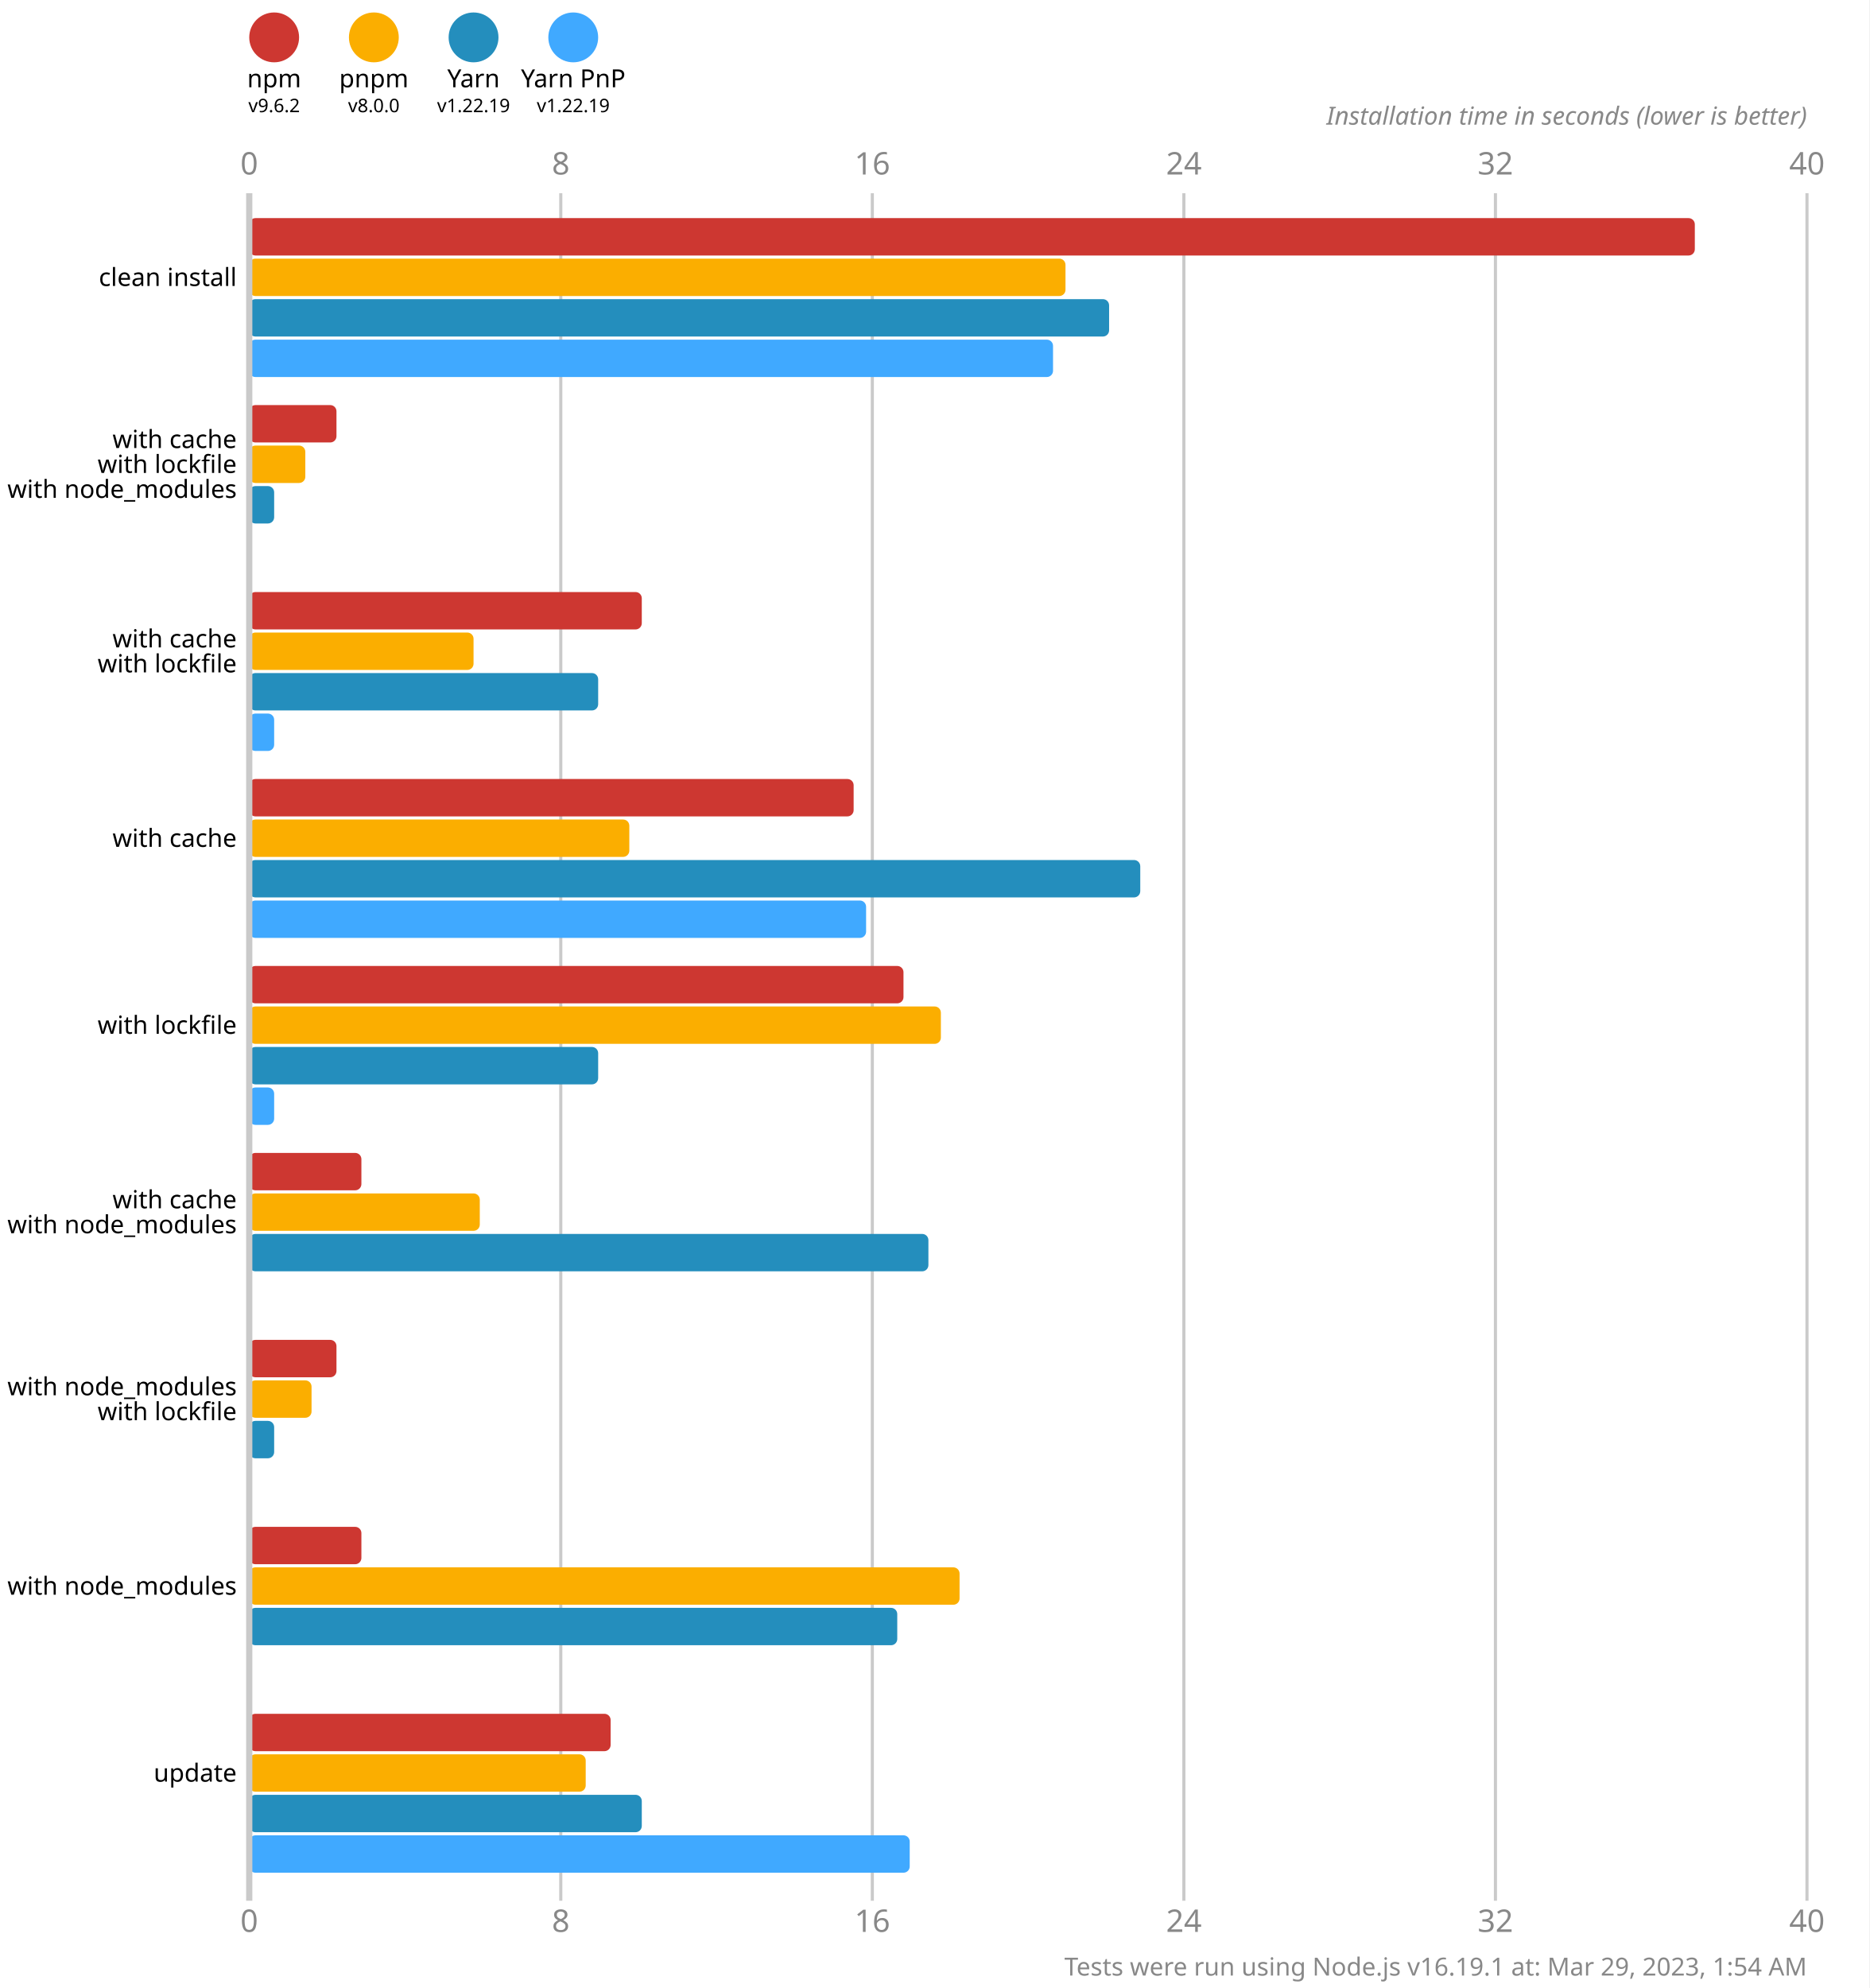
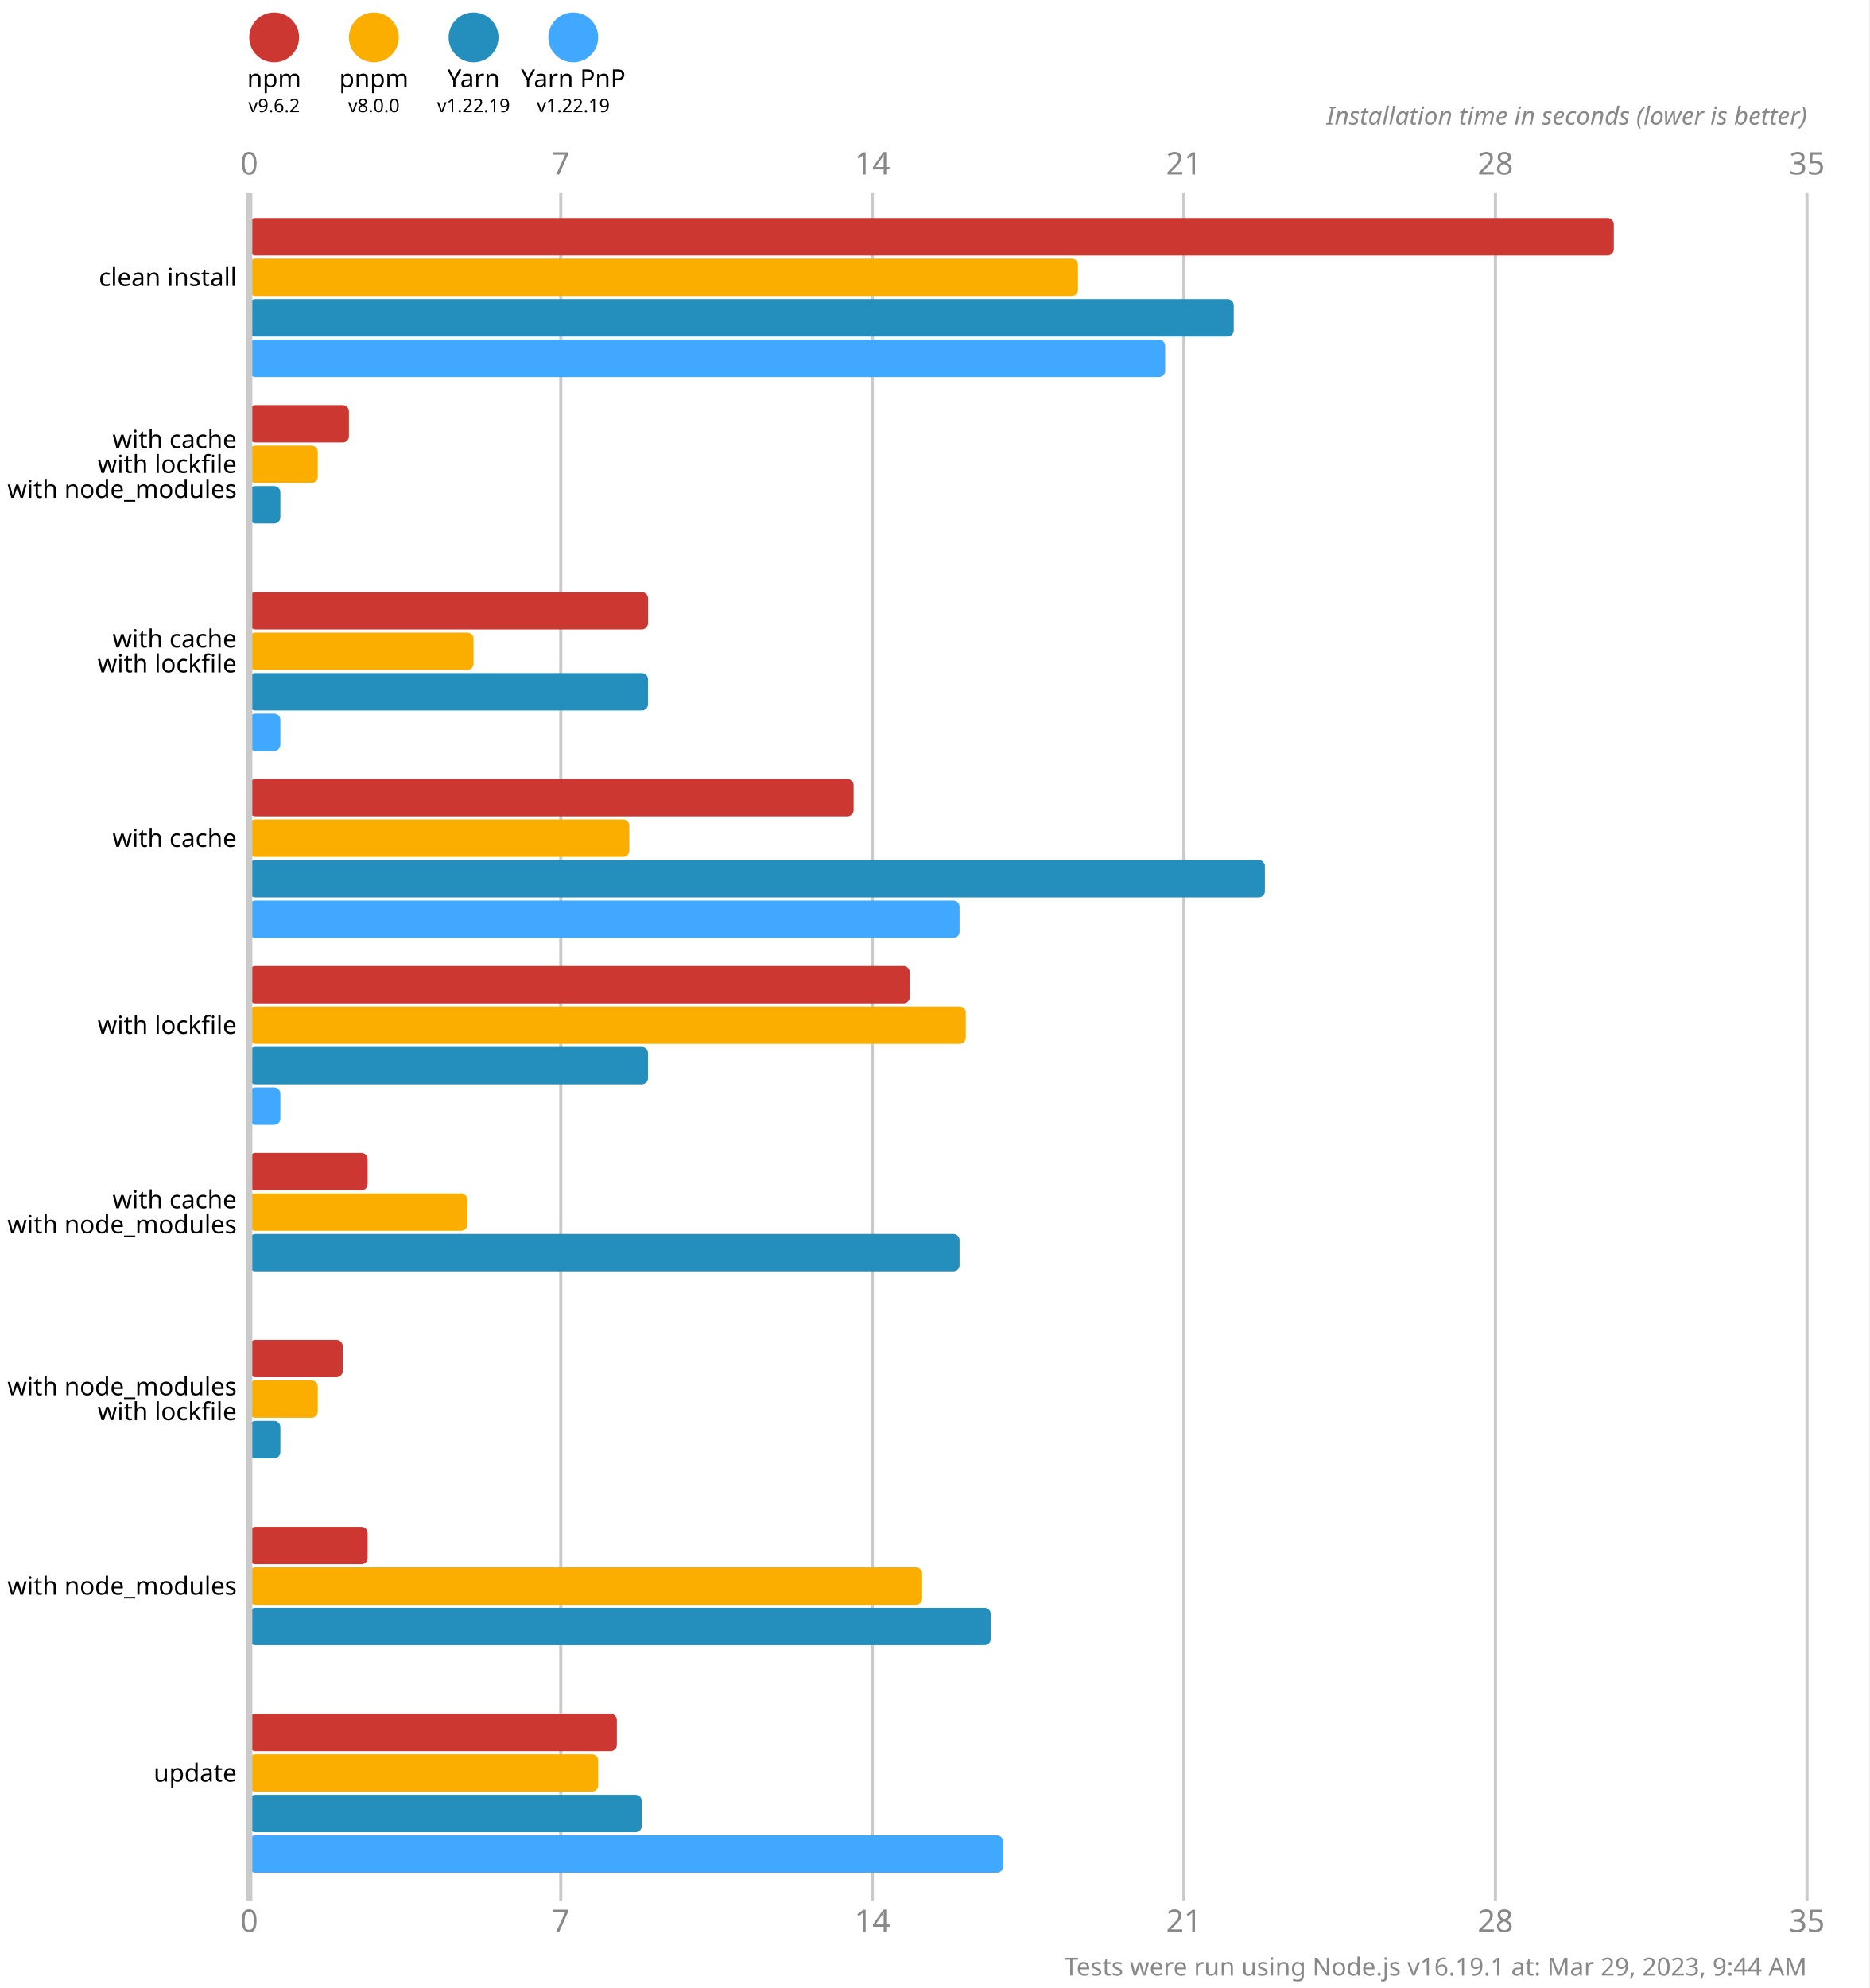
<svg xmlns="http://www.w3.org/2000/svg" version="1.1" viewBox="0 0 300 319">
  <style>
    .font { font-family: sans-serif; }
    .s3 { font-size: 3px; }
    .s4 { font-size: 4px; }
    .s5 { font-size: 5px; }
    .line { stroke: #cacaca; }
    .width { stroke-width: 0.5; }
    .text { fill: #888; }
  </style>
  <rect x="0" y="0" width="300" height="319" fill="#fff" />
  <circle cx="44" cy="6" r="4" fill="#cd3731" />
  <text x="44" y="14" class="font s4" text-anchor="middle">npm</text>
  <text x="44" y="18" class="font s3" text-anchor="middle">v9.6.2</text>
  <circle cx="60" cy="6" r="4" fill="#fbae00" />
  <text x="60" y="14" class="font s4" text-anchor="middle">pnpm</text>
  <text x="60" y="18" class="font s3" text-anchor="middle">v8.0.0</text>
  <circle cx="76" cy="6" r="4" fill="#248ebd" />
  <text x="76" y="14" class="font s4" text-anchor="middle">Yarn</text>
  <text x="76" y="18" class="font s3" text-anchor="middle">v1.22.19</text>
  <circle cx="92" cy="6" r="4" fill="#40a9ff" />
  <text x="92" y="14" class="font s4" text-anchor="middle">Yarn PnP</text>
  <text x="92" y="18" class="font s3" text-anchor="middle">v1.22.19</text>
  <text x="40" y="28" class="font s5 text" text-anchor="middle">0</text>
  <text x="40" y="310" class="font s5 text" text-anchor="middle">0</text>
  <line x1="90" y1="31" x2="90" y2="305" class="line width" />
-   <text x="90" y="28" class="font s5 text" text-anchor="middle">8</text>
-   <text x="90" y="310" class="font s5 text" text-anchor="middle">8</text>
+   <text x="90" y="28" class="font s5 text" text-anchor="middle">7</text>
+   <text x="90" y="310" class="font s5 text" text-anchor="middle">7</text>
  <line x1="140" y1="31" x2="140" y2="305" class="line width" />
-   <text x="140" y="28" class="font s5 text" text-anchor="middle">16</text>
-   <text x="140" y="310" class="font s5 text" text-anchor="middle">16</text>
+   <text x="140" y="28" class="font s5 text" text-anchor="middle">14</text>
+   <text x="140" y="310" class="font s5 text" text-anchor="middle">14</text>
  <line x1="190" y1="31" x2="190" y2="305" class="line width" />
-   <text x="190" y="28" class="font s5 text" text-anchor="middle">24</text>
-   <text x="190" y="310" class="font s5 text" text-anchor="middle">24</text>
+   <text x="190" y="28" class="font s5 text" text-anchor="middle">21</text>
+   <text x="190" y="310" class="font s5 text" text-anchor="middle">21</text>
  <line x1="240" y1="31" x2="240" y2="305" class="line width" />
-   <text x="240" y="28" class="font s5 text" text-anchor="middle">32</text>
-   <text x="240" y="310" class="font s5 text" text-anchor="middle">32</text>
+   <text x="240" y="28" class="font s5 text" text-anchor="middle">28</text>
+   <text x="240" y="310" class="font s5 text" text-anchor="middle">28</text>
  <line x1="290" y1="31" x2="290" y2="305" class="line width" />
-   <text x="290" y="28" class="font s5 text" text-anchor="middle">40</text>
-   <text x="290" y="310" class="font s5 text" text-anchor="middle">40</text>
+   <text x="290" y="28" class="font s5 text" text-anchor="middle">35</text>
+   <text x="290" y="310" class="font s5 text" text-anchor="middle">35</text>
  <text x="290" y="20" class="font s4 text" font-style="italic" text-anchor="end">Installation time in seconds (lower is better)</text>
-   <rect x="40" y="35" width="232" height="6" fill="#cd3731" rx="1" ry="1" />
-   <rect x="40" y="41.5" width="131" height="6" fill="#fbae00" rx="1" ry="1" />
-   <rect x="40" y="48" width="138" height="6" fill="#248ebd" rx="1" ry="1" />
-   <rect x="40" y="54.5" width="129" height="6" fill="#40a9ff" rx="1" ry="1" />
-   <rect x="40" y="65" width="14" height="6" fill="#cd3731" rx="1" ry="1" />
-   <rect x="40" y="71.5" width="9" height="6" fill="#fbae00" rx="1" ry="1" />
-   <rect x="40" y="78" width="4" height="6" fill="#248ebd" rx="1" ry="1" />
+   <rect x="40" y="35" width="219" height="6" fill="#cd3731" rx="1" ry="1" />
+   <rect x="40" y="41.5" width="133" height="6" fill="#fbae00" rx="1" ry="1" />
+   <rect x="40" y="48" width="158" height="6" fill="#248ebd" rx="1" ry="1" />
+   <rect x="40" y="54.5" width="147" height="6" fill="#40a9ff" rx="1" ry="1" />
+   <rect x="40" y="65" width="16" height="6" fill="#cd3731" rx="1" ry="1" />
+   <rect x="40" y="71.5" width="11" height="6" fill="#fbae00" rx="1" ry="1" />
+   <rect x="40" y="78" width="5" height="6" fill="#248ebd" rx="1" ry="1" />
  <rect x="40" y="84.5" width="0" height="6" fill="#40a9ff" rx="1" ry="1" />
-   <rect x="40" y="95" width="63" height="6" fill="#cd3731" rx="1" ry="1" />
+   <rect x="40" y="95" width="64" height="6" fill="#cd3731" rx="1" ry="1" />
  <rect x="40" y="101.5" width="36" height="6" fill="#fbae00" rx="1" ry="1" />
-   <rect x="40" y="108" width="56" height="6" fill="#248ebd" rx="1" ry="1" />
-   <rect x="40" y="114.5" width="4" height="6" fill="#40a9ff" rx="1" ry="1" />
+   <rect x="40" y="108" width="64" height="6" fill="#248ebd" rx="1" ry="1" />
+   <rect x="40" y="114.5" width="5" height="6" fill="#40a9ff" rx="1" ry="1" />
  <rect x="40" y="125" width="97" height="6" fill="#cd3731" rx="1" ry="1" />
  <rect x="40" y="131.5" width="61" height="6" fill="#fbae00" rx="1" ry="1" />
-   <rect x="40" y="138" width="143" height="6" fill="#248ebd" rx="1" ry="1" />
-   <rect x="40" y="144.5" width="99" height="6" fill="#40a9ff" rx="1" ry="1" />
-   <rect x="40" y="155" width="105" height="6" fill="#cd3731" rx="1" ry="1" />
-   <rect x="40" y="161.5" width="111" height="6" fill="#fbae00" rx="1" ry="1" />
-   <rect x="40" y="168" width="56" height="6" fill="#248ebd" rx="1" ry="1" />
-   <rect x="40" y="174.5" width="4" height="6" fill="#40a9ff" rx="1" ry="1" />
-   <rect x="40" y="185" width="18" height="6" fill="#cd3731" rx="1" ry="1" />
-   <rect x="40" y="191.5" width="37" height="6" fill="#fbae00" rx="1" ry="1" />
-   <rect x="40" y="198" width="109" height="6" fill="#248ebd" rx="1" ry="1" />
+   <rect x="40" y="138" width="163" height="6" fill="#248ebd" rx="1" ry="1" />
+   <rect x="40" y="144.5" width="114" height="6" fill="#40a9ff" rx="1" ry="1" />
+   <rect x="40" y="155" width="106" height="6" fill="#cd3731" rx="1" ry="1" />
+   <rect x="40" y="161.5" width="115" height="6" fill="#fbae00" rx="1" ry="1" />
+   <rect x="40" y="168" width="64" height="6" fill="#248ebd" rx="1" ry="1" />
+   <rect x="40" y="174.5" width="5" height="6" fill="#40a9ff" rx="1" ry="1" />
+   <rect x="40" y="185" width="19" height="6" fill="#cd3731" rx="1" ry="1" />
+   <rect x="40" y="191.5" width="35" height="6" fill="#fbae00" rx="1" ry="1" />
+   <rect x="40" y="198" width="114" height="6" fill="#248ebd" rx="1" ry="1" />
  <rect x="40" y="204.5" width="0" height="6" fill="#40a9ff" rx="1" ry="1" />
-   <rect x="40" y="215" width="14" height="6" fill="#cd3731" rx="1" ry="1" />
-   <rect x="40" y="221.5" width="10" height="6" fill="#fbae00" rx="1" ry="1" />
-   <rect x="40" y="228" width="4" height="6" fill="#248ebd" rx="1" ry="1" />
+   <rect x="40" y="215" width="15" height="6" fill="#cd3731" rx="1" ry="1" />
+   <rect x="40" y="221.5" width="11" height="6" fill="#fbae00" rx="1" ry="1" />
+   <rect x="40" y="228" width="5" height="6" fill="#248ebd" rx="1" ry="1" />
  <rect x="40" y="234.5" width="0" height="6" fill="#40a9ff" rx="1" ry="1" />
-   <rect x="40" y="245" width="18" height="6" fill="#cd3731" rx="1" ry="1" />
-   <rect x="40" y="251.5" width="114" height="6" fill="#fbae00" rx="1" ry="1" />
-   <rect x="40" y="258" width="104" height="6" fill="#248ebd" rx="1" ry="1" />
+   <rect x="40" y="245" width="19" height="6" fill="#cd3731" rx="1" ry="1" />
+   <rect x="40" y="251.5" width="108" height="6" fill="#fbae00" rx="1" ry="1" />
+   <rect x="40" y="258" width="119" height="6" fill="#248ebd" rx="1" ry="1" />
  <rect x="40" y="264.5" width="0" height="6" fill="#40a9ff" rx="1" ry="1" />
-   <rect x="40" y="275" width="58" height="6" fill="#cd3731" rx="1" ry="1" />
-   <rect x="40" y="281.5" width="54" height="6" fill="#fbae00" rx="1" ry="1" />
+   <rect x="40" y="275" width="59" height="6" fill="#cd3731" rx="1" ry="1" />
+   <rect x="40" y="281.5" width="56" height="6" fill="#fbae00" rx="1" ry="1" />
  <rect x="40" y="288" width="63" height="6" fill="#248ebd" rx="1" ry="1" />
-   <rect x="40" y="294.5" width="106" height="6" fill="#40a9ff" rx="1" ry="1" />
+   <rect x="40" y="294.5" width="121" height="6" fill="#40a9ff" rx="1" ry="1" />
  <line x1="40" y1="31" x2="40" y2="305" class="line" />
  <text x="38" y="44.5" class="font s4" dominant-baseline="middle" text-anchor="end">clean install</text>
  <text x="38" y="70.5" class="font s4" dominant-baseline="middle" text-anchor="end">with cache</text>
  <text x="38" y="74.5" class="font s4" dominant-baseline="middle" text-anchor="end">with lockfile</text>
  <text x="38" y="78.5" class="font s4" dominant-baseline="middle" text-anchor="end">with node_modules</text>
  <text x="38" y="102.5" class="font s4" dominant-baseline="middle" text-anchor="end">with cache</text>
  <text x="38" y="106.5" class="font s4" dominant-baseline="middle" text-anchor="end">with lockfile</text>
  <text x="38" y="134.5" class="font s4" dominant-baseline="middle" text-anchor="end">with cache</text>
  <text x="38" y="164.5" class="font s4" dominant-baseline="middle" text-anchor="end">with lockfile</text>
  <text x="38" y="192.5" class="font s4" dominant-baseline="middle" text-anchor="end">with cache</text>
  <text x="38" y="196.5" class="font s4" dominant-baseline="middle" text-anchor="end">with node_modules</text>
  <text x="38" y="222.5" class="font s4" dominant-baseline="middle" text-anchor="end">with node_modules</text>
  <text x="38" y="226.5" class="font s4" dominant-baseline="middle" text-anchor="end">with lockfile</text>
  <text x="38" y="254.5" class="font s4" dominant-baseline="middle" text-anchor="end">with node_modules</text>
  <text x="38" y="284.5" class="font s4" dominant-baseline="middle" text-anchor="end">update</text>
-   <text x="290" y="317" class="font s4 text" text-anchor="end">Tests were run using Node.js v16.19.1 at: Mar 29, 2023, 1:54 AM</text>
+   <text x="290" y="317" class="font s4 text" text-anchor="end">Tests were run using Node.js v16.19.1 at: Mar 29, 2023, 9:44 AM</text>
</svg>
